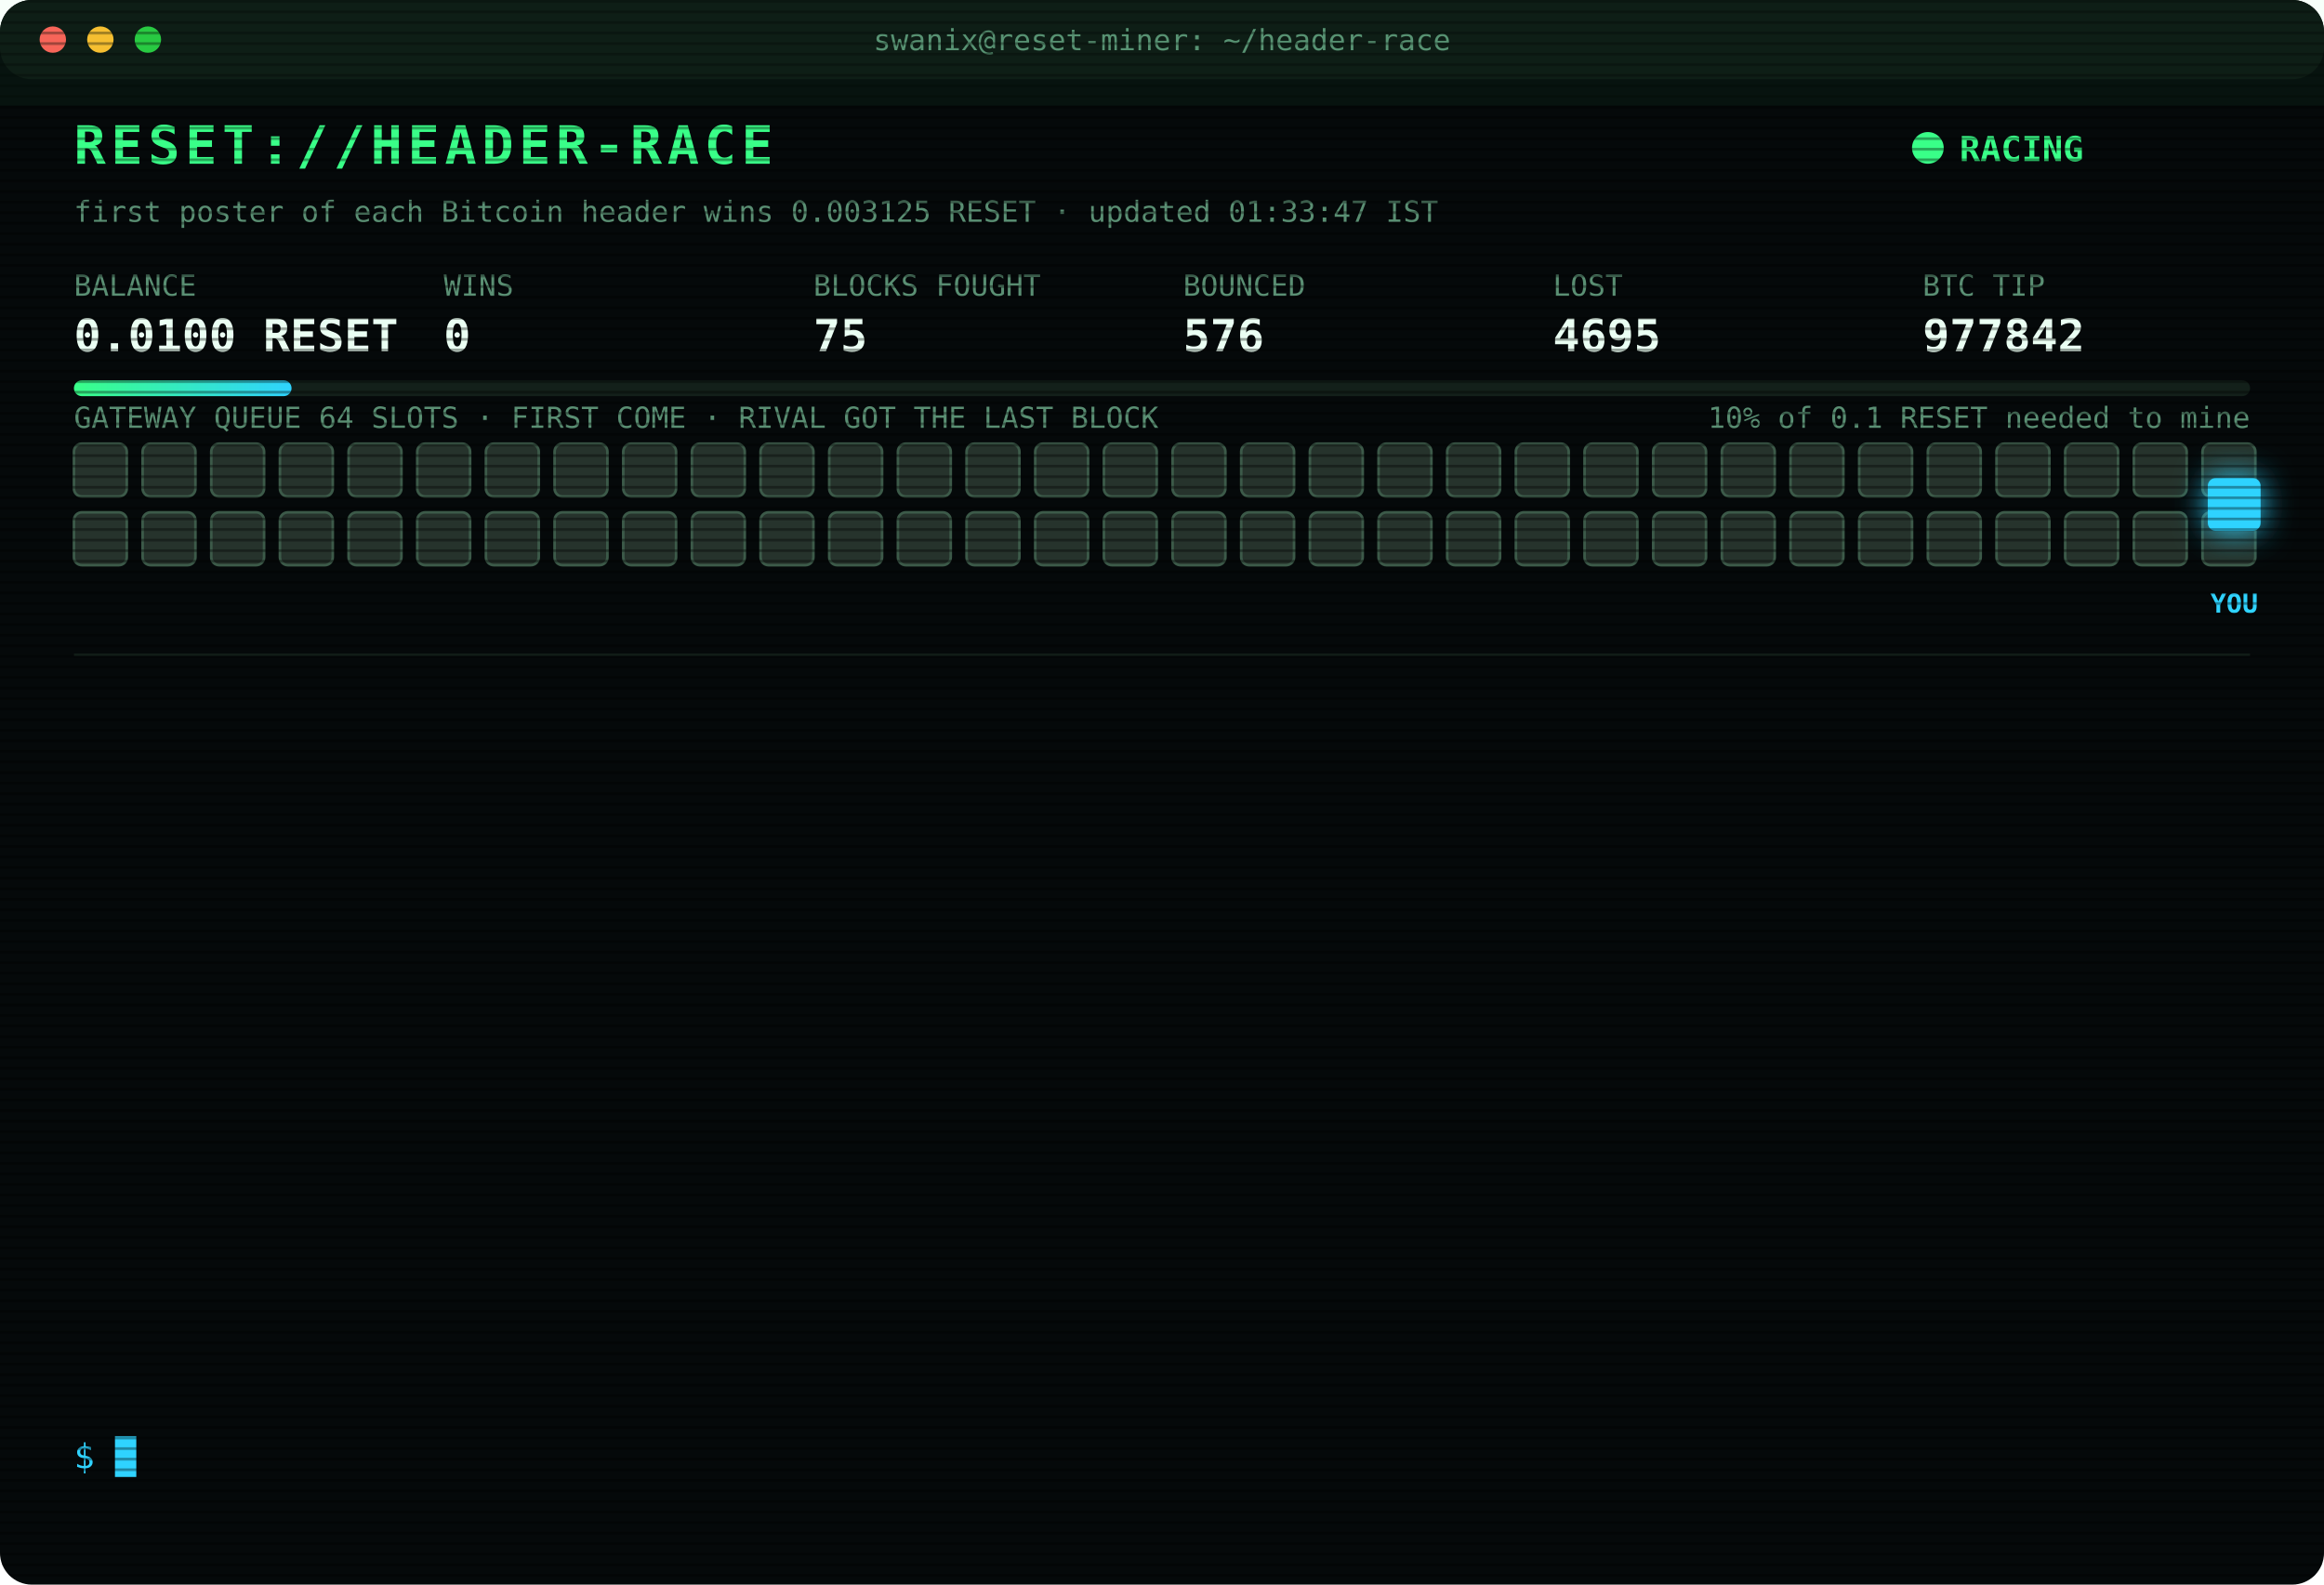
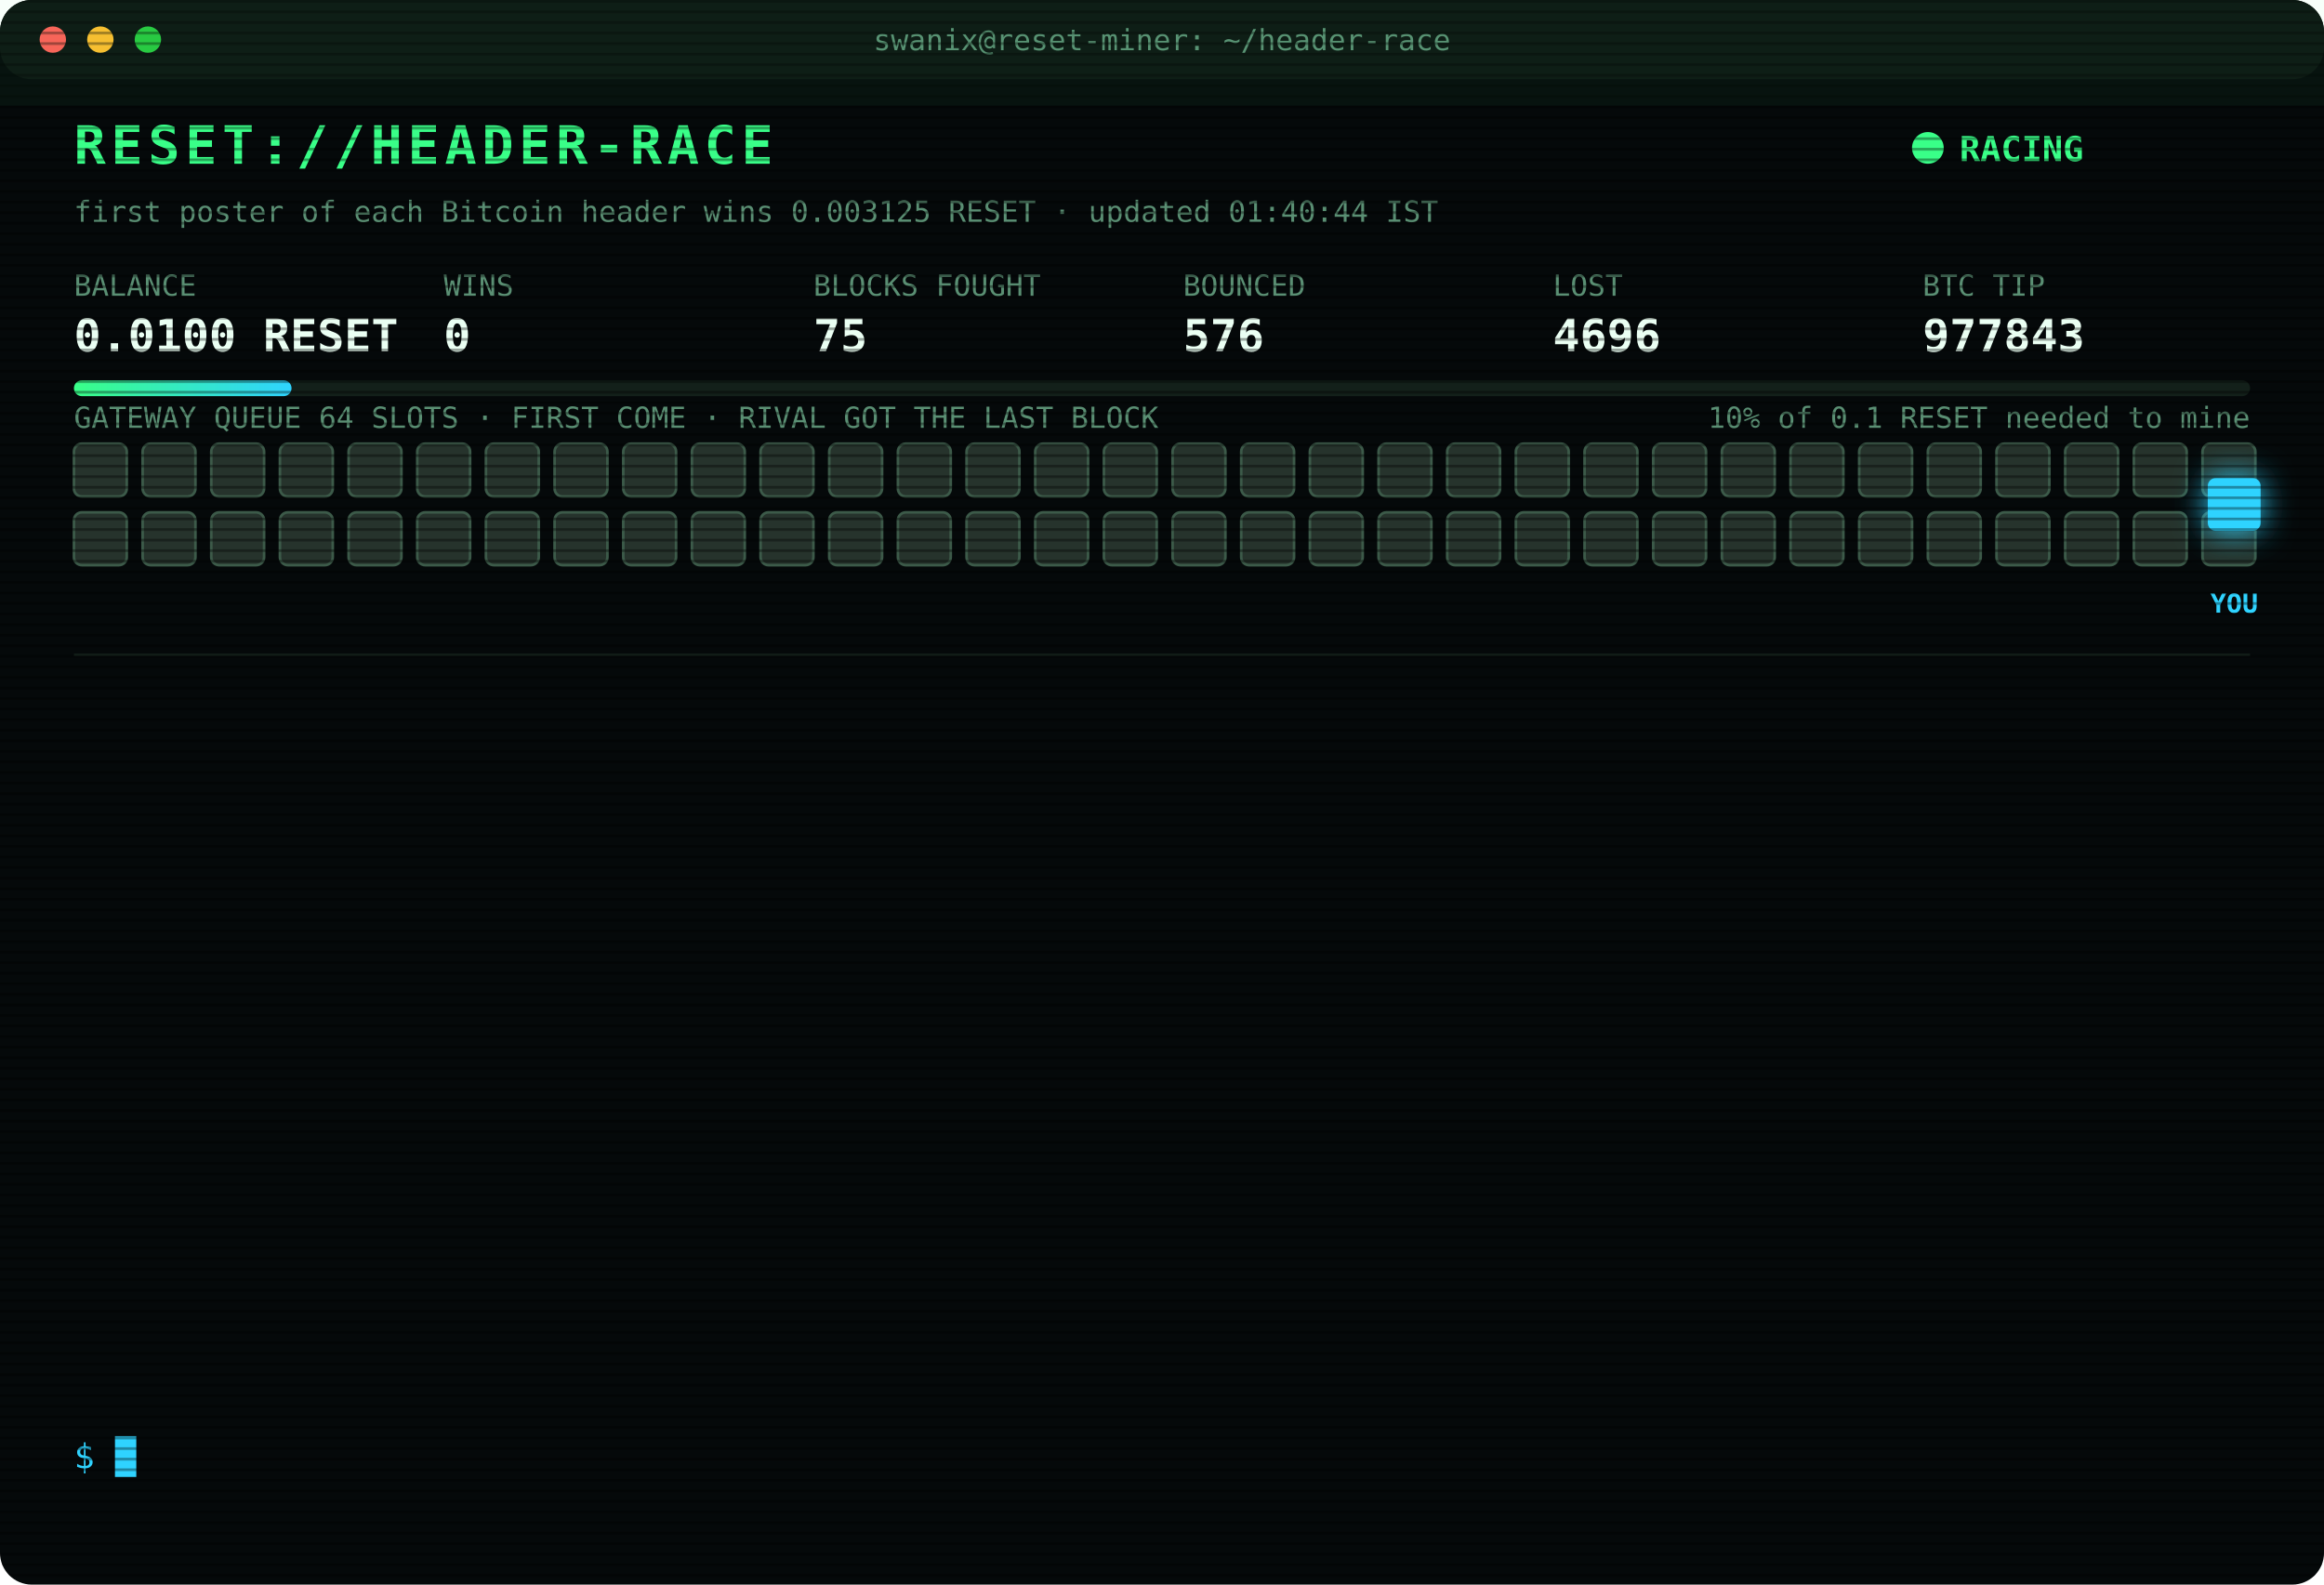
<svg xmlns="http://www.w3.org/2000/svg" width="880" height="600" viewBox="0 0 880 600" font-family="ui-monospace,SFMono-Regular,Menlo,Consolas,monospace">
  <style>
text{font-size:13px;fill:#7CFFB2}
.title{font-size:20px;font-weight:700;fill:#39FF88;letter-spacing:2px;animation:glitch 3s infinite steps(1)}
.sub{fill:#2fd3ff}.k{fill:#5a8f73;font-size:11px}.v{font-size:17px;font-weight:700;fill:#eafff3}
.ts{fill:#3f6b56}.boot{fill:#2fd3ff}.dim{fill:#5a8f73}.bad{fill:#ff4d6d}.warn{fill:#ffd23f}.mag{fill:#ff5cf0}.win{fill:#39FF88;font-weight:700}
.tag{font-size:10px;fill:#2fd3ff;font-weight:700}
.rival{fill:#26332c;stroke:#3c5a49;animation:jam 1.2s infinite alternate}
.idle{fill:#141c18;stroke:#22302a;animation:breathe 4s infinite}
.me{fill:#2fd3ff;filter:drop-shadow(0 0 6px #2fd3ff)}
.hover{animation:nudge 1.1s infinite ease-in-out}.bounce{animation:kick 1.4s infinite}
.ln{opacity:0;animation:in .4s forwards}
.cur{animation:blink 1s infinite steps(1)}
.scan{animation:scan 6s infinite linear}
.led{animation:blink 1.4s infinite}
@keyframes in{from{opacity:0;transform:translateX(-6px)}to{opacity:1;transform:none}}
@keyframes blink{50%{opacity:0}}
@keyframes jam{to{fill:#33463b}}
@keyframes breathe{50%{opacity:.4}}
@keyframes nudge{50%{transform:translateX(-10px)}}
@keyframes kick{0%,100%{transform:none}30%{transform:translateX(-14px)}55%{transform:translateX(10px) translateY(-6px)}}
@keyframes glitch{0%,92%{transform:none}93%{transform:translateX(2px);fill:#ff4d6d}95%{transform:translateX(-2px);fill:#2fd3ff}97%{transform:none}}
@keyframes scan{from{transform:translateY(-40px)}to{transform:translateY(600px)}}
</style>
  <defs>
    <pattern id="sl" width="4" height="4" patternUnits="userSpaceOnUse">
      <rect width="4" height="1" fill="#000" opacity=".35" />
    </pattern>
    <linearGradient id="bar">
      <stop offset="0" stop-color="#39FF88" />
      <stop offset="1" stop-color="#2fd3ff" />
    </linearGradient>
  </defs>
  <rect width="880" height="600" rx="12" fill="#05090a" />
  <rect width="880" height="30" rx="12" fill="#0d1512" />
  <circle cx="20" cy="15" r="5" fill="#ff5f57" />
  <circle cx="38" cy="15" r="5" fill="#febc2e" />
  <circle cx="56" cy="15" r="5" fill="#28c840" />
  <text x="440" y="19" text-anchor="middle" class="k">swanix@reset-miner: ~/header-race</text>
  <text x="28" y="62" class="title">RESET://HEADER-RACE</text>
  <circle class="led" cx="730" cy="56" r="6" fill="#39FF88" />
  <text x="742" y="61" class="win">RACING</text>
-   <text x="28" y="84" class="k">first poster of each Bitcoin header wins 0.003125 RESET · updated 01:33:47 IST</text>
+   <text x="28" y="84" class="k">first poster of each Bitcoin header wins 0.003125 RESET · updated 01:40:44 IST</text>
  <text x="28" y="112" class="k">BALANCE</text>
  <text x="28" y="133" class="v">0.0100 RESET</text>
  <text x="168" y="112" class="k">WINS</text>
  <text x="168" y="133" class="v">0</text>
  <text x="308" y="112" class="k">BLOCKS FOUGHT</text>
  <text x="308" y="133" class="v">75</text>
  <text x="448" y="112" class="k">BOUNCED</text>
  <text x="448" y="133" class="v">576</text>
  <text x="588" y="112" class="k">LOST</text>
-   <text x="588" y="133" class="v">4695</text>
+   <text x="588" y="133" class="v">4696</text>
  <text x="728" y="112" class="k">BTC TIP</text>
-   <text x="728" y="133" class="v">977842</text>
+   <text x="728" y="133" class="v">977843</text>
  <rect x="28" y="144" width="824" height="6" rx="3" fill="#13201a" />
  <rect x="28" y="144" width="82.4" height="6" rx="3" fill="url(#bar)" />
  <text x="852" y="162" text-anchor="end" class="k">10% of 0.1 RESET needed to mine</text>
  <text x="28" y="162" class="k">GATEWAY QUEUE 64 SLOTS · FIRST COME · RIVAL GOT THE LAST BLOCK</text>
  <rect class="rival" x="28" y="168" width="20" height="20" rx="3" style="animation-delay:0.00s" />
  <rect class="rival" x="54" y="168" width="20" height="20" rx="3" style="animation-delay:0.05s" />
  <rect class="rival" x="80" y="168" width="20" height="20" rx="3" style="animation-delay:0.10s" />
  <rect class="rival" x="106" y="168" width="20" height="20" rx="3" style="animation-delay:0.15s" />
  <rect class="rival" x="132" y="168" width="20" height="20" rx="3" style="animation-delay:0.20s" />
  <rect class="rival" x="158" y="168" width="20" height="20" rx="3" style="animation-delay:0.25s" />
  <rect class="rival" x="184" y="168" width="20" height="20" rx="3" style="animation-delay:0.30s" />
  <rect class="rival" x="210" y="168" width="20" height="20" rx="3" style="animation-delay:0.35s" />
  <rect class="rival" x="236" y="168" width="20" height="20" rx="3" style="animation-delay:0.40s" />
  <rect class="rival" x="262" y="168" width="20" height="20" rx="3" style="animation-delay:0.45s" />
  <rect class="rival" x="288" y="168" width="20" height="20" rx="3" style="animation-delay:0.50s" />
  <rect class="rival" x="314" y="168" width="20" height="20" rx="3" style="animation-delay:0.55s" />
  <rect class="rival" x="340" y="168" width="20" height="20" rx="3" style="animation-delay:0.60s" />
  <rect class="rival" x="366" y="168" width="20" height="20" rx="3" style="animation-delay:0.65s" />
  <rect class="rival" x="392" y="168" width="20" height="20" rx="3" style="animation-delay:0.70s" />
  <rect class="rival" x="418" y="168" width="20" height="20" rx="3" style="animation-delay:0.75s" />
  <rect class="rival" x="444" y="168" width="20" height="20" rx="3" style="animation-delay:0.80s" />
  <rect class="rival" x="470" y="168" width="20" height="20" rx="3" style="animation-delay:0.85s" />
  <rect class="rival" x="496" y="168" width="20" height="20" rx="3" style="animation-delay:0.90s" />
  <rect class="rival" x="522" y="168" width="20" height="20" rx="3" style="animation-delay:0.95s" />
  <rect class="rival" x="548" y="168" width="20" height="20" rx="3" style="animation-delay:1.00s" />
  <rect class="rival" x="574" y="168" width="20" height="20" rx="3" style="animation-delay:1.05s" />
  <rect class="rival" x="600" y="168" width="20" height="20" rx="3" style="animation-delay:1.10s" />
  <rect class="rival" x="626" y="168" width="20" height="20" rx="3" style="animation-delay:1.15s" />
  <rect class="rival" x="652" y="168" width="20" height="20" rx="3" style="animation-delay:1.20s" />
  <rect class="rival" x="678" y="168" width="20" height="20" rx="3" style="animation-delay:1.25s" />
  <rect class="rival" x="704" y="168" width="20" height="20" rx="3" style="animation-delay:1.30s" />
  <rect class="rival" x="730" y="168" width="20" height="20" rx="3" style="animation-delay:1.35s" />
  <rect class="rival" x="756" y="168" width="20" height="20" rx="3" style="animation-delay:1.40s" />
  <rect class="rival" x="782" y="168" width="20" height="20" rx="3" style="animation-delay:1.45s" />
  <rect class="rival" x="808" y="168" width="20" height="20" rx="3" style="animation-delay:1.50s" />
  <rect class="rival" x="834" y="168" width="20" height="20" rx="3" style="animation-delay:1.55s" />
  <rect class="rival" x="28" y="194" width="20" height="20" rx="3" style="animation-delay:1.60s" />
  <rect class="rival" x="54" y="194" width="20" height="20" rx="3" style="animation-delay:1.65s" />
  <rect class="rival" x="80" y="194" width="20" height="20" rx="3" style="animation-delay:1.70s" />
  <rect class="rival" x="106" y="194" width="20" height="20" rx="3" style="animation-delay:1.75s" />
  <rect class="rival" x="132" y="194" width="20" height="20" rx="3" style="animation-delay:1.80s" />
  <rect class="rival" x="158" y="194" width="20" height="20" rx="3" style="animation-delay:1.85s" />
  <rect class="rival" x="184" y="194" width="20" height="20" rx="3" style="animation-delay:1.90s" />
  <rect class="rival" x="210" y="194" width="20" height="20" rx="3" style="animation-delay:1.95s" />
  <rect class="rival" x="236" y="194" width="20" height="20" rx="3" style="animation-delay:2.00s" />
  <rect class="rival" x="262" y="194" width="20" height="20" rx="3" style="animation-delay:2.05s" />
  <rect class="rival" x="288" y="194" width="20" height="20" rx="3" style="animation-delay:2.10s" />
  <rect class="rival" x="314" y="194" width="20" height="20" rx="3" style="animation-delay:2.15s" />
  <rect class="rival" x="340" y="194" width="20" height="20" rx="3" style="animation-delay:2.20s" />
  <rect class="rival" x="366" y="194" width="20" height="20" rx="3" style="animation-delay:2.25s" />
  <rect class="rival" x="392" y="194" width="20" height="20" rx="3" style="animation-delay:2.30s" />
  <rect class="rival" x="418" y="194" width="20" height="20" rx="3" style="animation-delay:2.35s" />
  <rect class="rival" x="444" y="194" width="20" height="20" rx="3" style="animation-delay:2.40s" />
  <rect class="rival" x="470" y="194" width="20" height="20" rx="3" style="animation-delay:2.45s" />
  <rect class="rival" x="496" y="194" width="20" height="20" rx="3" style="animation-delay:2.50s" />
  <rect class="rival" x="522" y="194" width="20" height="20" rx="3" style="animation-delay:2.55s" />
  <rect class="rival" x="548" y="194" width="20" height="20" rx="3" style="animation-delay:2.60s" />
  <rect class="rival" x="574" y="194" width="20" height="20" rx="3" style="animation-delay:2.65s" />
  <rect class="rival" x="600" y="194" width="20" height="20" rx="3" style="animation-delay:2.70s" />
  <rect class="rival" x="626" y="194" width="20" height="20" rx="3" style="animation-delay:2.75s" />
  <rect class="rival" x="652" y="194" width="20" height="20" rx="3" style="animation-delay:2.80s" />
  <rect class="rival" x="678" y="194" width="20" height="20" rx="3" style="animation-delay:2.85s" />
  <rect class="rival" x="704" y="194" width="20" height="20" rx="3" style="animation-delay:2.90s" />
  <rect class="rival" x="730" y="194" width="20" height="20" rx="3" style="animation-delay:2.95s" />
  <rect class="rival" x="756" y="194" width="20" height="20" rx="3" style="animation-delay:3.00s" />
  <rect class="rival" x="782" y="194" width="20" height="20" rx="3" style="animation-delay:3.05s" />
  <rect class="rival" x="808" y="194" width="20" height="20" rx="3" style="animation-delay:3.10s" />
  <rect class="rival" x="834" y="194" width="20" height="20" rx="3" style="animation-delay:3.15s" />
  <g class="hover">
    <rect class="me" x="836" y="181" width="20" height="20" rx="3" />
    <text class="tag" x="846" y="232" text-anchor="middle">YOU</text>
  </g>
  <line x1="28" x2="852" y1="248" y2="248" stroke="#13201a" />
  <g class="ln" style="animation-delay:0.40s">
-     <text x="28" y="270" class="ts">23:16:11</text>
-     <text x="104" y="270" class="bad">[LOST] #977828 taken by a rival miner</text>
+     <text x="28" y="270" class="ts">23:27:07</text>
+     <text x="104" y="270" class="bad">[LOST] #977829 taken by a rival miner</text>
  </g>
  <g class="ln" style="animation-delay:0.65s">
-     <text x="28" y="292" class="ts">23:27:07</text>
-     <text x="104" y="292" class="bad">[LOST] #977829 taken by a rival miner</text>
+     <text x="28" y="292" class="ts">23:56:33</text>
+     <text x="104" y="292" class="bad">[LOST] #977830 taken by a rival miner</text>
  </g>
  <g class="ln" style="animation-delay:0.90s">
-     <text x="28" y="314" class="ts">23:56:33</text>
-     <text x="104" y="314" class="bad">[LOST] #977830 taken by a rival miner</text>
+     <text x="28" y="314" class="ts">23:58:43</text>
+     <text x="104" y="314" class="bad">[LOST] #977831 taken by a rival miner</text>
  </g>
  <g class="ln" style="animation-delay:1.15s">
-     <text x="28" y="336" class="ts">23:58:43</text>
-     <text x="104" y="336" class="bad">[LOST] #977831 taken by a rival miner</text>
+     <text x="28" y="336" class="ts">00:02:18</text>
+     <text x="104" y="336" class="bad">[LOST] #977832 taken by a rival miner</text>
  </g>
  <g class="ln" style="animation-delay:1.40s">
-     <text x="28" y="358" class="ts">00:02:18</text>
-     <text x="104" y="358" class="bad">[LOST] #977832 taken by a rival miner</text>
+     <text x="28" y="358" class="ts">00:17:16</text>
+     <text x="104" y="358" class="bad">[LOST] #977834 taken by a rival miner</text>
  </g>
  <g class="ln" style="animation-delay:1.65s">
-     <text x="28" y="380" class="ts">00:17:16</text>
-     <text x="104" y="380" class="bad">[LOST] #977834 taken by a rival miner</text>
+     <text x="28" y="380" class="ts">00:23:18</text>
+     <text x="104" y="380" class="bad">[LOST] #977835 taken by a rival miner</text>
  </g>
  <g class="ln" style="animation-delay:1.90s">
-     <text x="28" y="402" class="ts">00:23:18</text>
-     <text x="104" y="402" class="bad">[LOST] #977835 taken by a rival miner</text>
+     <text x="28" y="402" class="ts">00:26:13</text>
+     <text x="104" y="402" class="bad">[LOST] #977836 taken by a rival miner</text>
  </g>
  <g class="ln" style="animation-delay:2.15s">
-     <text x="28" y="424" class="ts">00:26:13</text>
-     <text x="104" y="424" class="bad">[LOST] #977836 taken by a rival miner</text>
+     <text x="28" y="424" class="ts">00:37:18</text>
+     <text x="104" y="424" class="bad">[LOST] #977837 taken by a rival miner</text>
  </g>
  <g class="ln" style="animation-delay:2.40s">
-     <text x="28" y="446" class="ts">00:37:18</text>
-     <text x="104" y="446" class="bad">[LOST] #977837 taken by a rival miner</text>
+     <text x="28" y="446" class="ts">00:51:51</text>
+     <text x="104" y="446" class="bad">[LOST] #977839 taken by a rival miner</text>
  </g>
  <g class="ln" style="animation-delay:2.65s">
-     <text x="28" y="468" class="ts">00:51:51</text>
-     <text x="104" y="468" class="bad">[LOST] #977839 taken by a rival miner</text>
+     <text x="28" y="468" class="ts">01:10:12</text>
+     <text x="104" y="468" class="bad">[LOST] #977840 taken by a rival miner</text>
  </g>
  <g class="ln" style="animation-delay:2.90s">
-     <text x="28" y="490" class="ts">01:10:12</text>
-     <text x="104" y="490" class="bad">[LOST] #977840 taken by a rival miner</text>
+     <text x="28" y="490" class="ts">01:19:16</text>
+     <text x="104" y="490" class="bad">[LOST] #977841 taken by a rival miner</text>
  </g>
  <g class="ln" style="animation-delay:3.15s">
-     <text x="28" y="512" class="ts">01:19:16</text>
-     <text x="104" y="512" class="bad">[LOST] #977841 taken by a rival miner</text>
+     <text x="28" y="512" class="ts">01:33:47</text>
+     <text x="104" y="512" class="bad">[LOST] #977842 taken by a rival miner</text>
  </g>
  <g class="ln" style="animation-delay:3.40s">
-     <text x="28" y="534" class="ts">01:33:47</text>
-     <text x="104" y="534" class="bad">[LOST] #977842 taken by a rival miner</text>
+     <text x="28" y="534" class="ts">01:40:44</text>
+     <text x="104" y="534" class="bad">[LOST] #977843 taken by a rival miner</text>
  </g>
  <text x="28" y="556" class="sub">$ <tspan class="cur">█</tspan>
  </text>
  <rect width="880" height="600" rx="12" fill="url(#sl)" pointer-events="none" />
  <rect class="scan" width="880" height="40" fill="#39FF88" opacity=".04" />
</svg>
